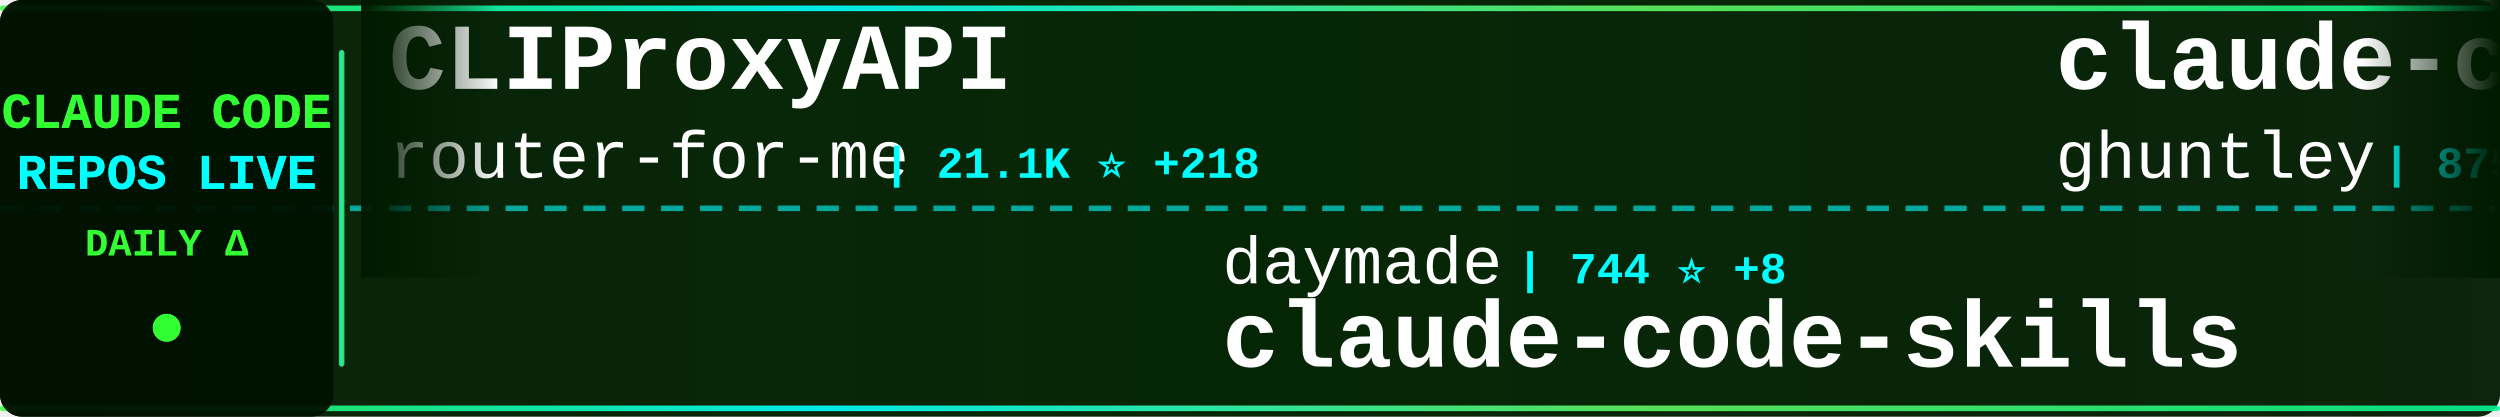
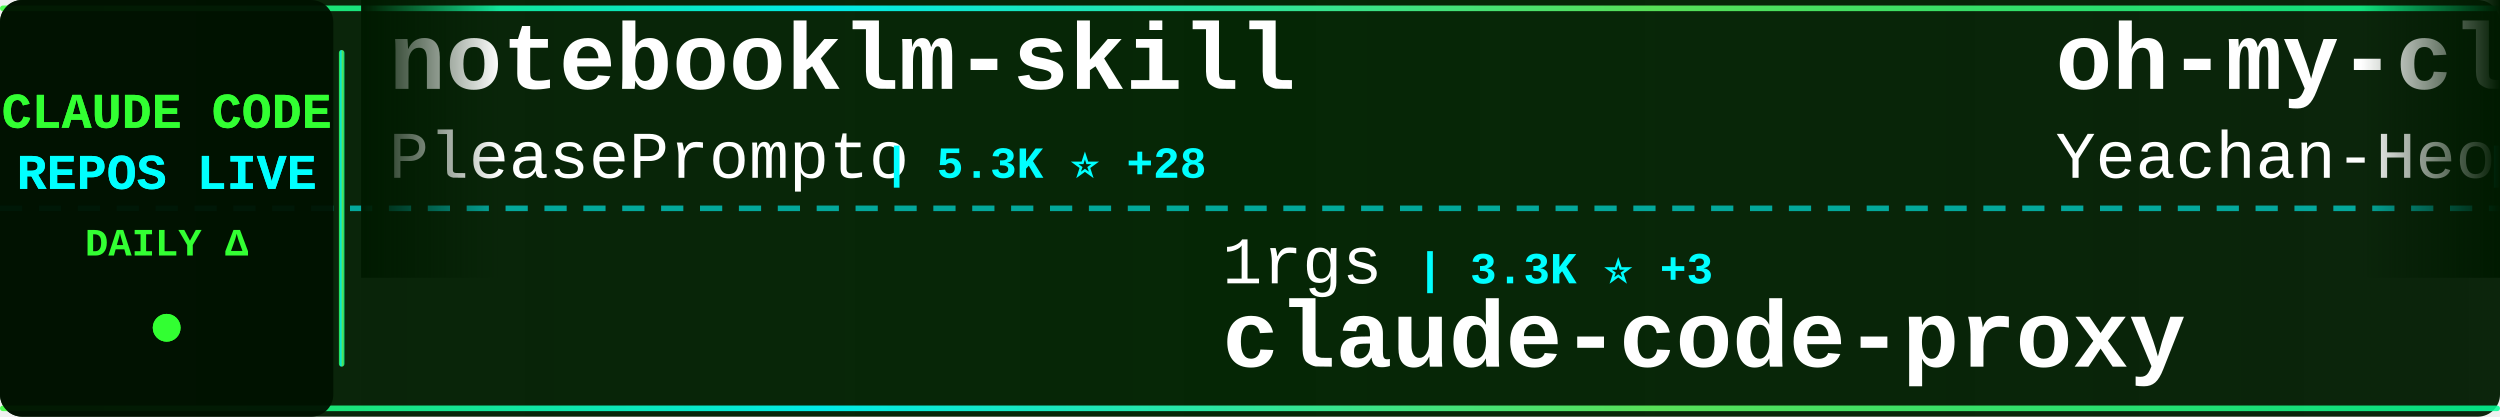
<svg xmlns="http://www.w3.org/2000/svg" width="900" height="150">
  <defs>
    <linearGradient id="tickerBg" x1="0%" y1="0%" x2="100%" y2="0%">
      <stop offset="0%" style="stop-color:#001a00;stop-opacity:0.95" />
      <stop offset="50%" style="stop-color:#002200;stop-opacity:0.98" />
      <stop offset="100%" style="stop-color:#001a00;stop-opacity:0.95" />
    </linearGradient>
    <linearGradient id="borderGrad" x1="0%" y1="0%" x2="100%" y2="0%">
      <stop offset="0%" style="stop-color:#33ff33;stop-opacity:0.85">
        <animate attributeName="stop-opacity" values="0.85;1;0.85" dur="2s" repeatCount="indefinite" />
      </stop>
      <stop offset="33%" style="stop-color:#00ffff;stop-opacity:0.9">
        <animate attributeName="stop-opacity" values="0.9;1;0.9" dur="2.2s" repeatCount="indefinite" />
      </stop>
      <stop offset="66%" style="stop-color:#66ff66;stop-opacity:0.85">
        <animate attributeName="stop-opacity" values="0.85;1;0.85" dur="1.8s" repeatCount="indefinite" />
      </stop>
      <stop offset="100%" style="stop-color:#00ff99;stop-opacity:0.85">
        <animate attributeName="stop-opacity" values="0.85;1;0.85" dur="2s" repeatCount="indefinite" />
      </stop>
    </linearGradient>
    <filter id="textGlow">
      <feGaussianBlur stdDeviation="0.1" result="coloredBlur" />
      <feMerge>
        <feMergeNode in="coloredBlur" />
        <feMergeNode in="SourceGraphic" />
      </feMerge>
    </filter>
    <filter id="metricGlow">
      <feGaussianBlur stdDeviation="0.2" result="coloredBlur" />
      <feMerge>
        <feMergeNode in="coloredBlur" />
        <feMergeNode in="SourceGraphic" />
      </feMerge>
    </filter>
    <linearGradient id="leftFade" x1="0%" y1="0%" x2="100%" y2="0%">
      <stop offset="0%" style="stop-color:#001a00;stop-opacity:1" />
      <stop offset="100%" style="stop-color:#001a00;stop-opacity:0" />
    </linearGradient>
    <linearGradient id="rightFade" x1="0%" y1="0%" x2="100%" y2="0%">
      <stop offset="0%" style="stop-color:#001a00;stop-opacity:0" />
      <stop offset="100%" style="stop-color:#001a00;stop-opacity:1" />
    </linearGradient>
  </defs>
  <rect width="900" height="150" fill="url(#tickerBg)" rx="8" />
  <rect x="0" y="2" width="900" height="2" fill="url(#borderGrad)" rx="1" />
  <rect x="0" y="146" width="900" height="2" fill="url(#borderGrad)" rx="1" />
  <line x1="0" y1="75" x2="900" y2="75" stroke="#00ffff" stroke-width="2" stroke-dasharray="8 6" opacity="0.6" />
  <rect x="0" y="0" width="120" height="150" fill="#001100" opacity="0.95" rx="8" />
  <text x="60" y="46" font-family="'Courier New', monospace" font-size="18" font-weight="bold" fill="#33ff33" text-anchor="middle" filter="url(#textGlow)">
    CLAUDE CODE
  </text>
  <text x="60" y="68" font-family="'Courier New', monospace" font-size="18" font-weight="bold" fill="#00ffff" text-anchor="middle" filter="url(#textGlow)">
    REPOS LIVE
  </text>
  <text x="60" y="92" font-family="'Courier New', monospace" font-size="14" font-weight="bold" fill="#33ff33" text-anchor="middle">
    DAILY Δ
  </text>
  <circle cx="60" cy="118" r="5" fill="#33ff33" filter="url(#metricGlow)">
    <animate attributeName="r" values="4;6;4" dur="1.5s" repeatCount="indefinite" />
    <animate attributeName="opacity" values="0.6;1;0.6" dur="1.5s" repeatCount="indefinite" />
  </circle>
  <rect x="122" y="18" width="2" height="114" fill="url(#borderGrad)" rx="1" />
  <clipPath id="tickerClip">
    <rect x="130" y="0" width="770" height="150" />
  </clipPath>
  <g clip-path="url(#tickerClip)">
    <g id="tickerItems">
      <animateTransform attributeName="transform" attributeType="XML" type="translate" from="0 0" to="-3000 0" dur="54s" repeatCount="indefinite" />
      <g transform="translate(0, 0)">
-         <text x="140" y="32" font-family="'Courier New', monospace" font-size="34" font-weight="bold" fill="#ffffff">CLIProxyAPI</text>
-         <text x="140" y="64" font-family="'Courier New', monospace" font-size="24" font-weight="normal" fill="#ffffff" opacity="1.0">router-for-me</text>
-         <text x="318" y="64" font-family="'Courier New', monospace" font-size="16" font-weight="bold" fill="#00ffff"> | 21.1K ⭐ +218</text>
+         <text x="140" y="32" font-family="'Courier New', monospace" font-size="34" font-weight="bold" fill="#ffffff">notebooklm-skill</text>
+         <text x="140" y="64" font-family="'Courier New', monospace" font-size="24" font-weight="normal" fill="#ffffff" opacity="1.0">PleasePrompto</text>
+         <text x="318" y="64" font-family="'Courier New', monospace" font-size="16" font-weight="bold" fill="#00ffff"> | 5.3K ⭐ +28</text>
      </g>
      <g transform="translate(300, 0)">
-         <text x="140" y="102" font-family="'Courier New', monospace" font-size="24" font-weight="normal" fill="#ffffff" opacity="1.0">daymade</text>
-         <text x="246" y="102" font-family="'Courier New', monospace" font-size="16" font-weight="bold" fill="#00ffff"> | 744 ⭐ +8</text>
-         <text x="140" y="132" font-family="'Courier New', monospace" font-size="34" font-weight="bold" fill="#ffffff">claude-code-skills</text>
+         <text x="140" y="102" font-family="'Courier New', monospace" font-size="24" font-weight="normal" fill="#ffffff" opacity="1.0">1rgs</text>
+         <text x="210" y="102" font-family="'Courier New', monospace" font-size="16" font-weight="bold" fill="#00ffff"> | 3.3K ⭐ +3</text>
+         <text x="140" y="132" font-family="'Courier New', monospace" font-size="34" font-weight="bold" fill="#ffffff">claude-code-proxy</text>
      </g>
      <g transform="translate(600, 0)">
-         <text x="140" y="32" font-family="'Courier New', monospace" font-size="34" font-weight="bold" fill="#ffffff">claude-code-source-code-...</text>
-         <text x="140" y="64" font-family="'Courier New', monospace" font-size="24" font-weight="normal" fill="#ffffff" opacity="1.0">ghuntley</text>
-         <text x="258" y="64" font-family="'Courier New', monospace" font-size="16" font-weight="bold" fill="#00ffff"> | 875 ⭐ +1</text>
+         <text x="140" y="32" font-family="'Courier New', monospace" font-size="34" font-weight="bold" fill="#ffffff">oh-my-claudecode</text>
+         <text x="140" y="64" font-family="'Courier New', monospace" font-size="24" font-weight="normal" fill="#ffffff" opacity="1.0">Yeachan-Heo</text>
+         <text x="294" y="64" font-family="'Courier New', monospace" font-size="16" font-weight="bold" fill="#00ffff"> | 16.6K ⭐ +1.6K</text>
      </g>
      <g transform="translate(900, 0)">
-         <text x="140" y="102" font-family="'Courier New', monospace" font-size="24" font-weight="normal" fill="#ffffff" opacity="1.0">ComposioHQ</text>
-         <text x="282" y="102" font-family="'Courier New', monospace" font-size="16" font-weight="bold" fill="#00ffff"> | 49.2K ⭐ +324</text>
-         <text x="140" y="132" font-family="'Courier New', monospace" font-size="34" font-weight="bold" fill="#ffffff">awesome-claude-skills</text>
+         <text x="140" y="102" font-family="'Courier New', monospace" font-size="24" font-weight="normal" fill="#ffffff" opacity="1.0">kepano</text>
+         <text x="234" y="102" font-family="'Courier New', monospace" font-size="16" font-weight="bold" fill="#00ffff"> | 18.2K ⭐ +285</text>
+         <text x="140" y="132" font-family="'Courier New', monospace" font-size="34" font-weight="bold" fill="#ffffff">obsidian-skills</text>
      </g>
      <g transform="translate(1200, 0)">
-         <text x="140" y="32" font-family="'Courier New', monospace" font-size="34" font-weight="bold" fill="#ffffff">claude-code-hub</text>
-         <text x="140" y="64" font-family="'Courier New', monospace" font-size="24" font-weight="normal" fill="#ffffff" opacity="1.0">ding113</text>
-         <text x="246" y="64" font-family="'Courier New', monospace" font-size="16" font-weight="bold" fill="#00ffff"> | 2.2K ⭐ +14</text>
+         <text x="140" y="32" font-family="'Courier New', monospace" font-size="34" font-weight="bold" fill="#ffffff">claude-code-action</text>
+         <text x="140" y="64" font-family="'Courier New', monospace" font-size="24" font-weight="normal" fill="#ffffff" opacity="1.0">anthropics</text>
+         <text x="282" y="64" font-family="'Courier New', monospace" font-size="16" font-weight="bold" fill="#00ffff"> | 6.7K ⭐ +27</text>
      </g>
      <g transform="translate(1500, 0)">
-         <text x="140" y="102" font-family="'Courier New', monospace" font-size="24" font-weight="normal" fill="#ffffff" opacity="1.0">opactorai</text>
-         <text x="270" y="102" font-family="'Courier New', monospace" font-size="16" font-weight="bold" fill="#00ffff"> | 3.8K ⭐ +5</text>
-         <text x="140" y="132" font-family="'Courier New', monospace" font-size="34" font-weight="bold" fill="#ffffff">Claudable</text>
+         <text x="140" y="102" font-family="'Courier New', monospace" font-size="24" font-weight="normal" fill="#ffffff" opacity="1.0">Alishahryar1</text>
+         <text x="306" y="102" font-family="'Courier New', monospace" font-size="16" font-weight="bold" fill="#00ffff"> | 1.2K ⭐ +35</text>
+         <text x="140" y="132" font-family="'Courier New', monospace" font-size="34" font-weight="bold" fill="#ffffff">free-claude-code</text>
      </g>
      <g transform="translate(1800, 0)">
-         <text x="140" y="32" font-family="'Courier New', monospace" font-size="34" font-weight="bold" fill="#ffffff">idea-claude-code-gui</text>
-         <text x="140" y="64" font-family="'Courier New', monospace" font-size="24" font-weight="normal" fill="#ffffff" opacity="1.0">zhukunpenglinyutong</text>
-         <text x="390" y="64" font-family="'Courier New', monospace" font-size="16" font-weight="bold" fill="#00ffff"> | 2.2K ⭐ +10</text>
+         <text x="140" y="32" font-family="'Courier New', monospace" font-size="34" font-weight="bold" fill="#ffffff">claude-code-config</text>
+         <text x="140" y="64" font-family="'Courier New', monospace" font-size="24" font-weight="normal" fill="#ffffff" opacity="1.0">trailofbits</text>
+         <text x="294" y="64" font-family="'Courier New', monospace" font-size="16" font-weight="bold" fill="#00ffff"> | 1.7K ⭐ +15</text>
      </g>
      <g transform="translate(2100, 0)">
-         <text x="140" y="102" font-family="'Courier New', monospace" font-size="24" font-weight="normal" fill="#ffffff" opacity="1.0">catlog22</text>
-         <text x="258" y="102" font-family="'Courier New', monospace" font-size="16" font-weight="bold" fill="#00ffff"> | 1.6K ⭐ +4</text>
-         <text x="140" y="132" font-family="'Courier New', monospace" font-size="34" font-weight="bold" fill="#ffffff">Claude-Code-Workflow</text>
+         <text x="140" y="102" font-family="'Courier New', monospace" font-size="24" font-weight="normal" fill="#ffffff" opacity="1.0">severity1</text>
+         <text x="270" y="102" font-family="'Courier New', monospace" font-size="16" font-weight="bold" fill="#00ffff"> | 1.3K ⭐ +2</text>
+         <text x="140" y="132" font-family="'Courier New', monospace" font-size="34" font-weight="bold" fill="#ffffff">claude-code-prompt-impro...</text>
      </g>
      <g transform="translate(2400, 0)">
-         <text x="140" y="32" font-family="'Courier New', monospace" font-size="34" font-weight="bold" fill="#ffffff">claude-code-guide</text>
-         <text x="140" y="64" font-family="'Courier New', monospace" font-size="24" font-weight="normal" fill="#ffffff" opacity="1.0">Cranot</text>
-         <text x="234" y="64" font-family="'Courier New', monospace" font-size="16" font-weight="bold" fill="#00ffff"> | 2.5K ⭐ +5</text>
+         <text x="140" y="32" font-family="'Courier New', monospace" font-size="34" font-weight="bold" fill="#ffffff">claude-hud</text>
+         <text x="140" y="64" font-family="'Courier New', monospace" font-size="24" font-weight="normal" fill="#ffffff" opacity="1.0">jarrodwatts</text>
+         <text x="294" y="64" font-family="'Courier New', monospace" font-size="16" font-weight="bold" fill="#00ffff"> | 15.1K ⭐ +371</text>
      </g>
      <g transform="translate(2700, 0)">
-         <text x="140" y="102" font-family="'Courier New', monospace" font-size="24" font-weight="normal" fill="#ffffff" opacity="1.0">jeremylongshore</text>
-         <text x="342" y="102" font-family="'Courier New', monospace" font-size="16" font-weight="bold" fill="#00ffff"> | 1.7K ⭐ +11</text>
-         <text x="140" y="132" font-family="'Courier New', monospace" font-size="34" font-weight="bold" fill="#ffffff">claude-code-plugins-plus...</text>
+         <text x="140" y="102" font-family="'Courier New', monospace" font-size="24" font-weight="normal" fill="#ffffff" opacity="1.0">anomalyco</text>
+         <text x="270" y="102" font-family="'Courier New', monospace" font-size="16" font-weight="bold" fill="#00ffff"> | 132.6K ⭐ +562</text>
+         <text x="140" y="132" font-family="'Courier New', monospace" font-size="34" font-weight="bold" fill="#ffffff">opencode</text>
      </g>
      <g transform="translate(3000, 0)">
-         <text x="140" y="32" font-family="'Courier New', monospace" font-size="34" font-weight="bold" fill="#ffffff">CLIProxyAPI</text>
-         <text x="140" y="64" font-family="'Courier New', monospace" font-size="24" font-weight="normal" fill="#ffffff" opacity="1.0">router-for-me</text>
-         <text x="318" y="64" font-family="'Courier New', monospace" font-size="16" font-weight="bold" fill="#00ffff"> | 21.1K ⭐ +218</text>
+         <text x="140" y="32" font-family="'Courier New', monospace" font-size="34" font-weight="bold" fill="#ffffff">notebooklm-skill</text>
+         <text x="140" y="64" font-family="'Courier New', monospace" font-size="24" font-weight="normal" fill="#ffffff" opacity="1.0">PleasePrompto</text>
+         <text x="318" y="64" font-family="'Courier New', monospace" font-size="16" font-weight="bold" fill="#00ffff"> | 5.3K ⭐ +28</text>
      </g>
      <g transform="translate(3300, 0)">
-         <text x="140" y="102" font-family="'Courier New', monospace" font-size="24" font-weight="normal" fill="#ffffff" opacity="1.0">daymade</text>
-         <text x="246" y="102" font-family="'Courier New', monospace" font-size="16" font-weight="bold" fill="#00ffff"> | 744 ⭐ +8</text>
-         <text x="140" y="132" font-family="'Courier New', monospace" font-size="34" font-weight="bold" fill="#ffffff">claude-code-skills</text>
+         <text x="140" y="102" font-family="'Courier New', monospace" font-size="24" font-weight="normal" fill="#ffffff" opacity="1.0">1rgs</text>
+         <text x="210" y="102" font-family="'Courier New', monospace" font-size="16" font-weight="bold" fill="#00ffff"> | 3.3K ⭐ +3</text>
+         <text x="140" y="132" font-family="'Courier New', monospace" font-size="34" font-weight="bold" fill="#ffffff">claude-code-proxy</text>
      </g>
      <g transform="translate(3600, 0)">
-         <text x="140" y="32" font-family="'Courier New', monospace" font-size="34" font-weight="bold" fill="#ffffff">claude-code-source-code-...</text>
-         <text x="140" y="64" font-family="'Courier New', monospace" font-size="24" font-weight="normal" fill="#ffffff" opacity="1.0">ghuntley</text>
-         <text x="258" y="64" font-family="'Courier New', monospace" font-size="16" font-weight="bold" fill="#00ffff"> | 875 ⭐ +1</text>
+         <text x="140" y="32" font-family="'Courier New', monospace" font-size="34" font-weight="bold" fill="#ffffff">oh-my-claudecode</text>
+         <text x="140" y="64" font-family="'Courier New', monospace" font-size="24" font-weight="normal" fill="#ffffff" opacity="1.0">Yeachan-Heo</text>
+         <text x="294" y="64" font-family="'Courier New', monospace" font-size="16" font-weight="bold" fill="#00ffff"> | 16.6K ⭐ +1.6K</text>
      </g>
      <g transform="translate(3900, 0)">
-         <text x="140" y="102" font-family="'Courier New', monospace" font-size="24" font-weight="normal" fill="#ffffff" opacity="1.0">ComposioHQ</text>
-         <text x="282" y="102" font-family="'Courier New', monospace" font-size="16" font-weight="bold" fill="#00ffff"> | 49.2K ⭐ +324</text>
-         <text x="140" y="132" font-family="'Courier New', monospace" font-size="34" font-weight="bold" fill="#ffffff">awesome-claude-skills</text>
+         <text x="140" y="102" font-family="'Courier New', monospace" font-size="24" font-weight="normal" fill="#ffffff" opacity="1.0">kepano</text>
+         <text x="234" y="102" font-family="'Courier New', monospace" font-size="16" font-weight="bold" fill="#00ffff"> | 18.2K ⭐ +285</text>
+         <text x="140" y="132" font-family="'Courier New', monospace" font-size="34" font-weight="bold" fill="#ffffff">obsidian-skills</text>
      </g>
    </g>
  </g>
  <rect x="130" y="0" width="50" height="100" fill="url(#leftFade)" />
  <rect x="850" y="0" width="50" height="100" fill="url(#rightFade)" />
</svg>
